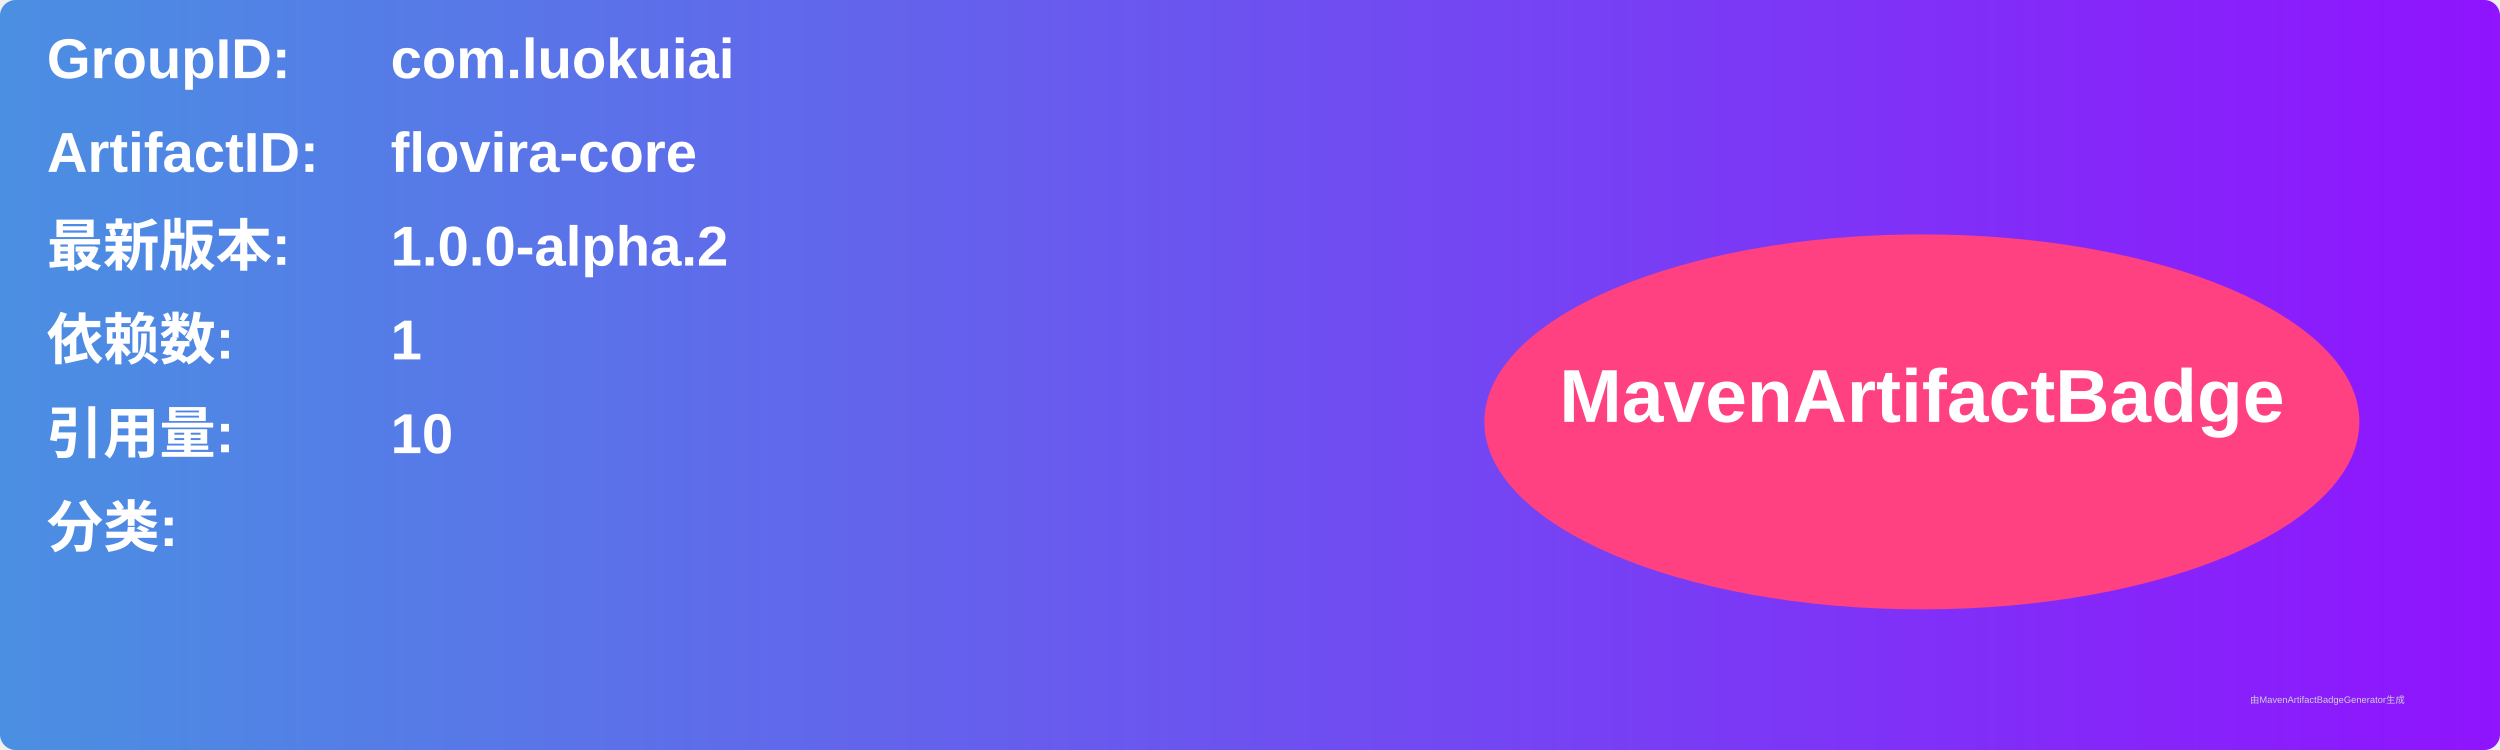
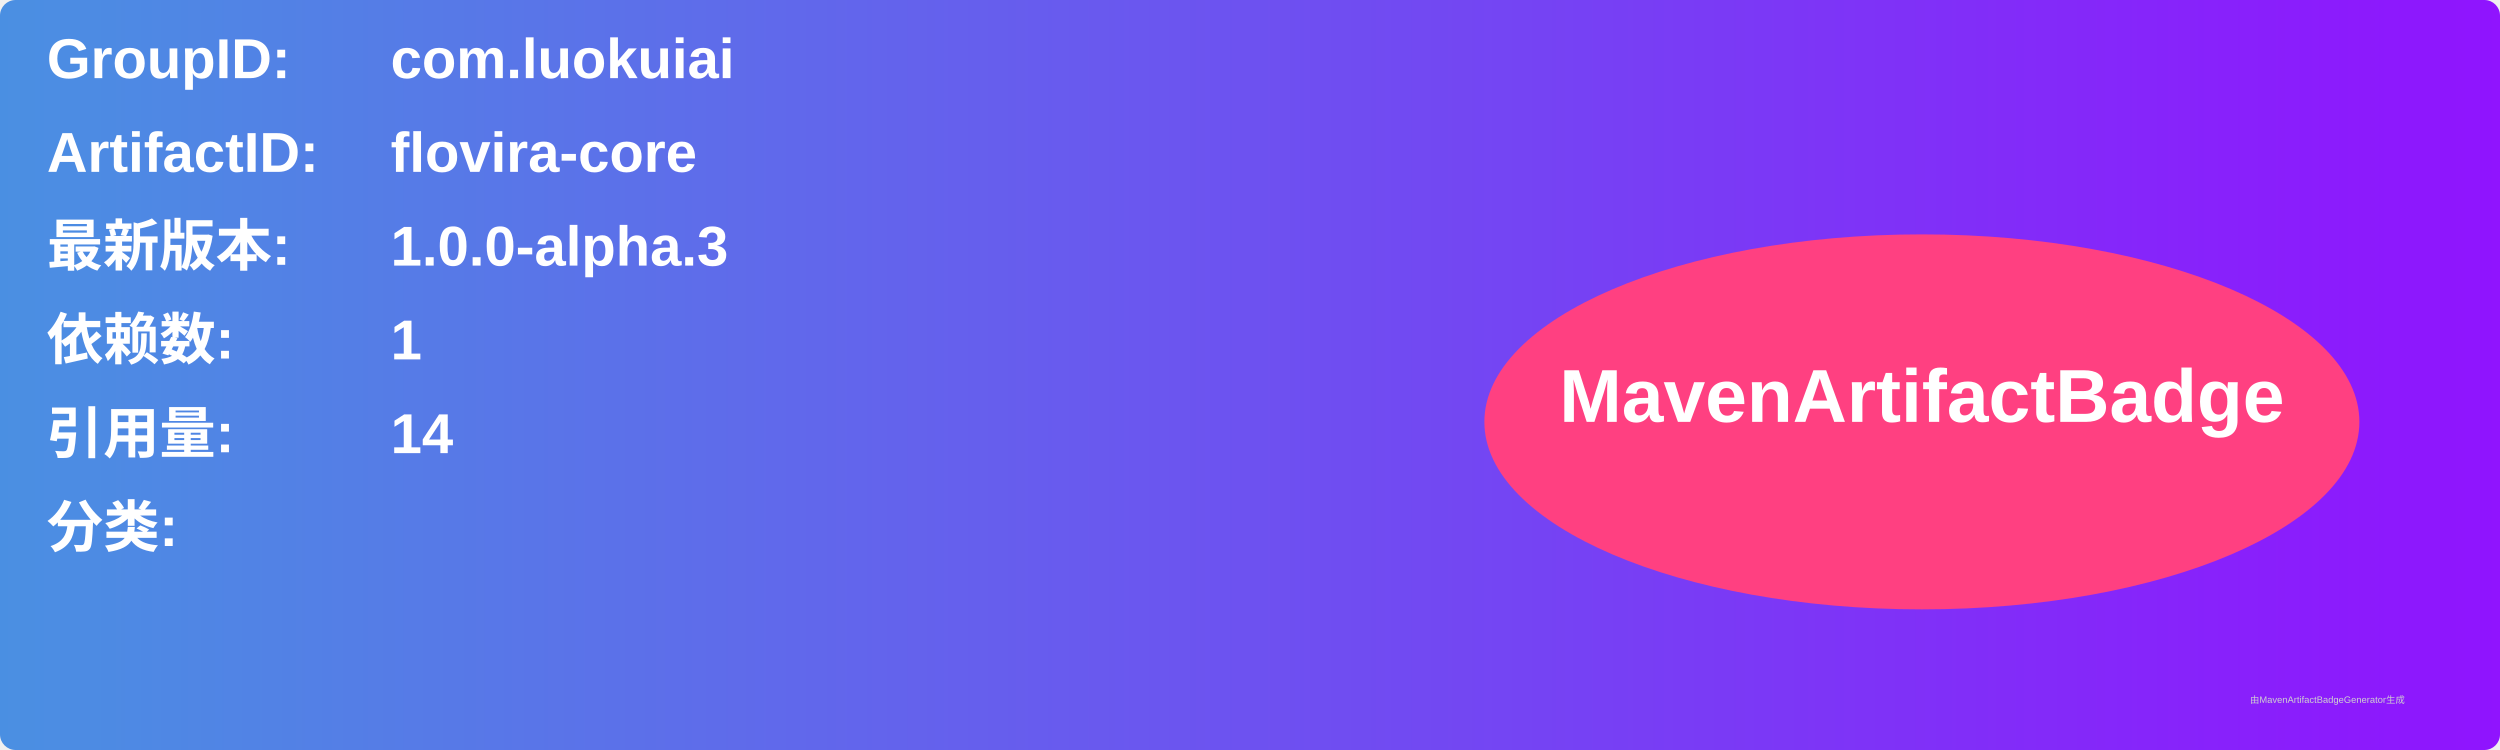
<svg xmlns="http://www.w3.org/2000/svg" width="800" height="240" viewBox="0 0 800 240">
  <linearGradient id="grad" x1="0%" y1="0%" x2="100%" y2="0%">
    <stop offset="0%" stop-color="#4a90e2" />
    <stop offset="100%" stop-color="#9013fe" />
  </linearGradient>
  <rect width="100%" height="100%" rx="5" ry="5" fill="url(#grad)" />
  <g transform="translate(15, 15)">
    <text x="0" y="10" font-family="Arial" font-size="18" fill="white" font-weight="bold" width="260">GroupID:</text>
    <text x="110" y="10" font-family="Arial" font-size="18" fill="white" font-weight="bold" width="460">com.luokuiai</text>
    <text x="0" y="40" font-family="Arial" font-size="18" fill="white" font-weight="bold" width="260">ArtifactID:</text>
    <text x="110" y="40" font-family="Arial" font-size="18" fill="white" font-weight="bold" width="460">flovira-core</text>
    <text x="0" y="70" font-family="Arial" font-size="18" fill="white" font-weight="bold">最新版本:</text>
    <text x="110" y="70" font-family="Arial" font-size="18" fill="white" font-weight="bold">
-       <tspan font-weight="bold">1.0.0-alpha.2</tspan>
+       <tspan font-weight="bold">1.0.0-alpha.3</tspan>
    </text>
    <text x="0" y="100" font-family="Arial" font-size="18" fill="white" font-weight="bold">依赖数: </text>
    <text x="110" y="100" font-family="Arial" font-size="18" fill="white">
      <tspan font-weight="bold">1</tspan>
    </text>
    <text x="0" y="130" font-family="Arial" font-size="18" fill="white" font-weight="bold">引用量: </text>
    <text x="110" y="130" font-family="Arial" font-size="18" fill="white">
-       <tspan font-weight="bold">10</tspan>
+       <tspan font-weight="bold">14</tspan>
    </text>
    <text x="0" y="160" font-family="Arial" font-size="18" fill="white" font-weight="bold">分类:</text>
    <text x="10" y="190" font-family="Arial" font-size="10" fill="white">
      <tspan font-weight="bold" />
    </text>
    <ellipse cx="600" cy="120" rx="140" ry="60" fill="#ff4081" />
    <text x="600" y="120" text-anchor="middle" font-family="Arial" font-size="24" fill="white" font-weight="bold">MavenArtifactBadge</text>
  </g>
  <text x="720" y="225" font-family="Arial" font-size="3" fill="#d0d0d0">由MavenArtifactBadgeGenerator生成</text>
</svg>
